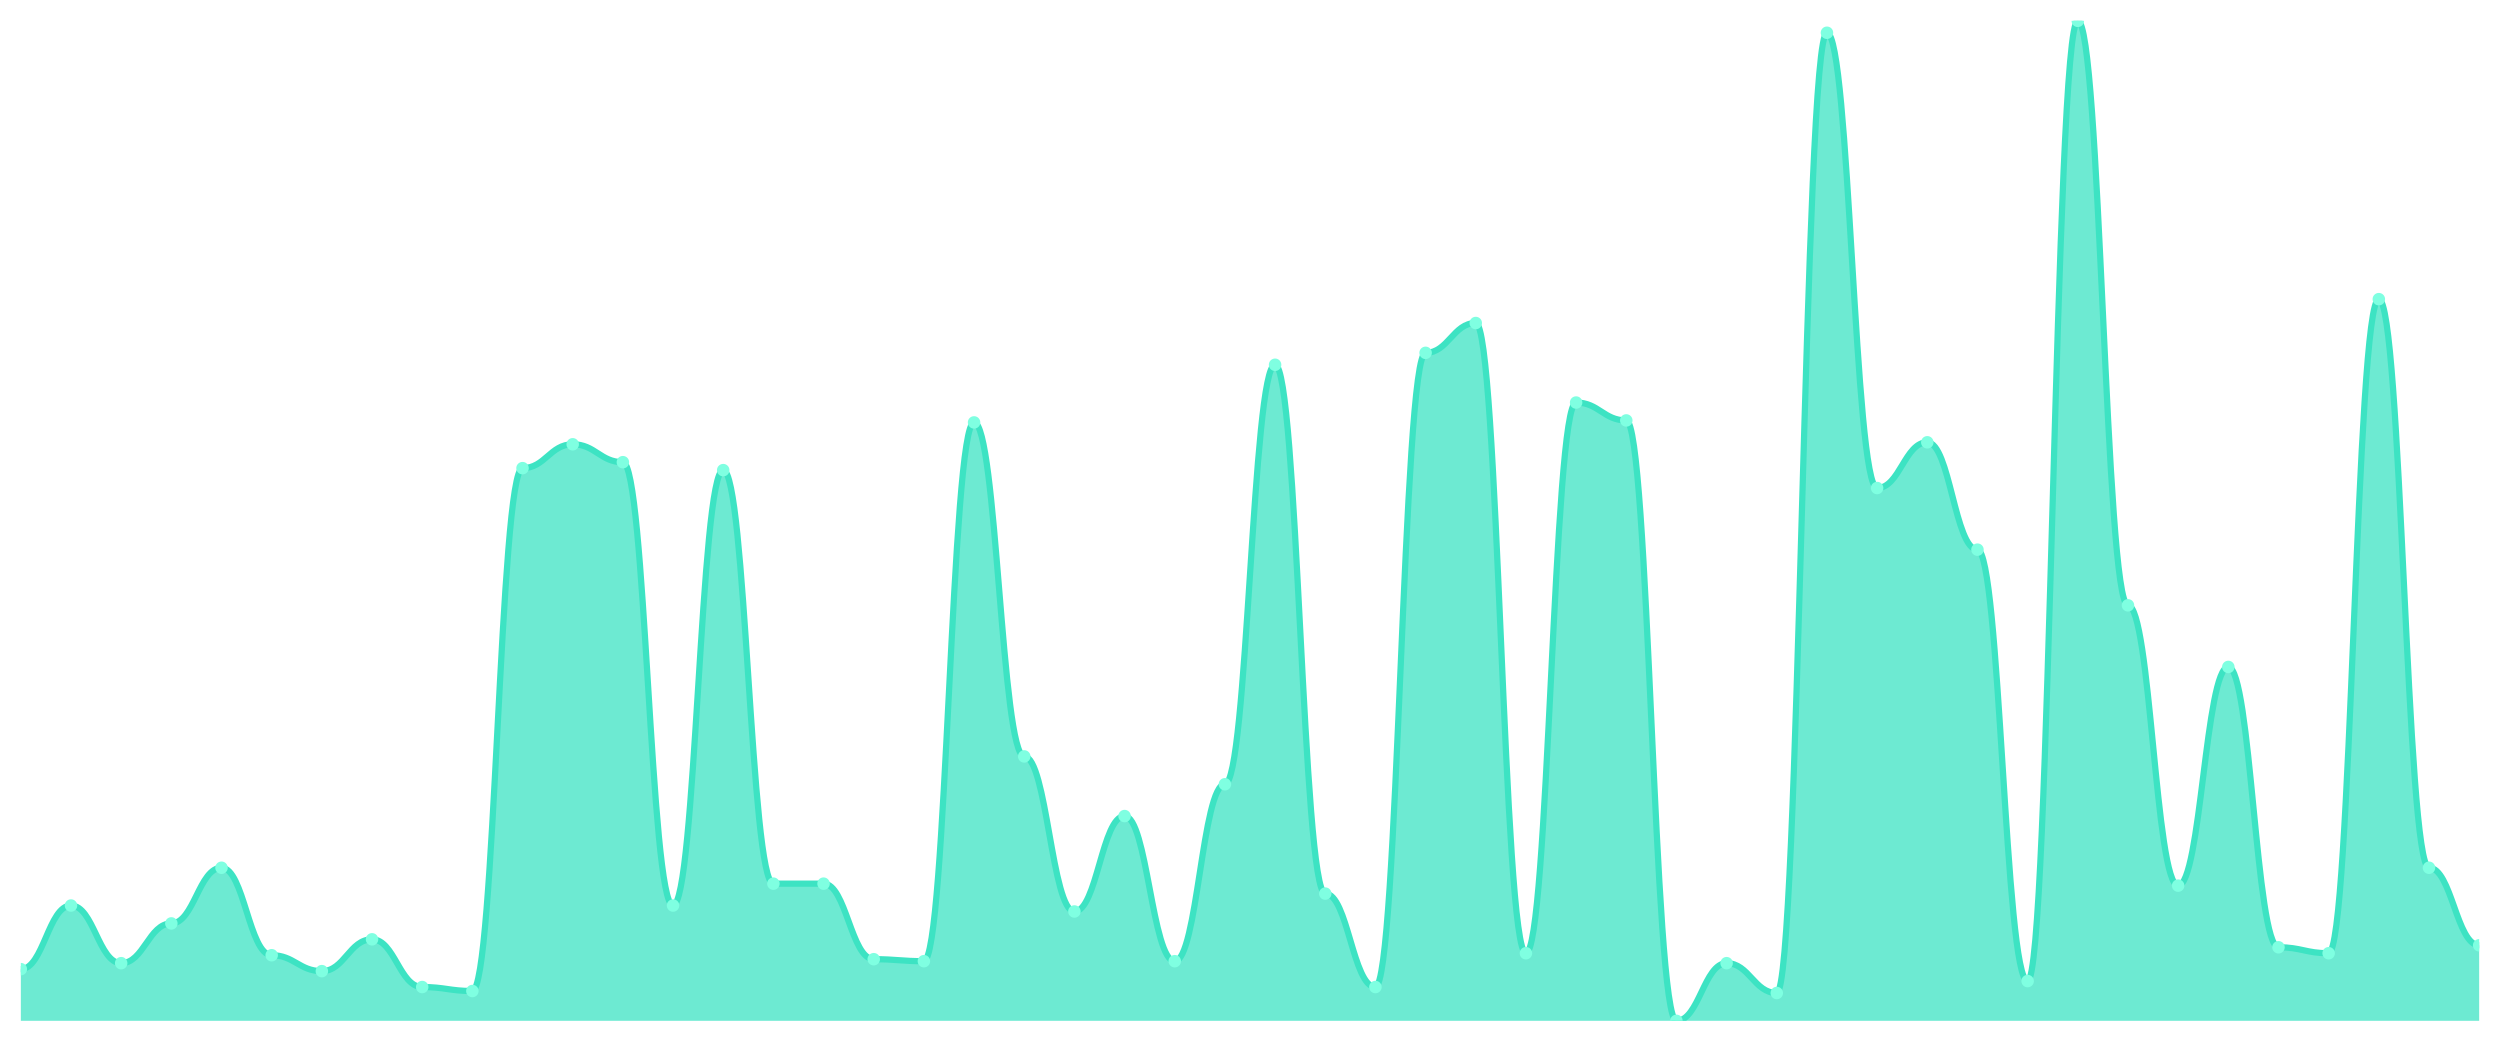
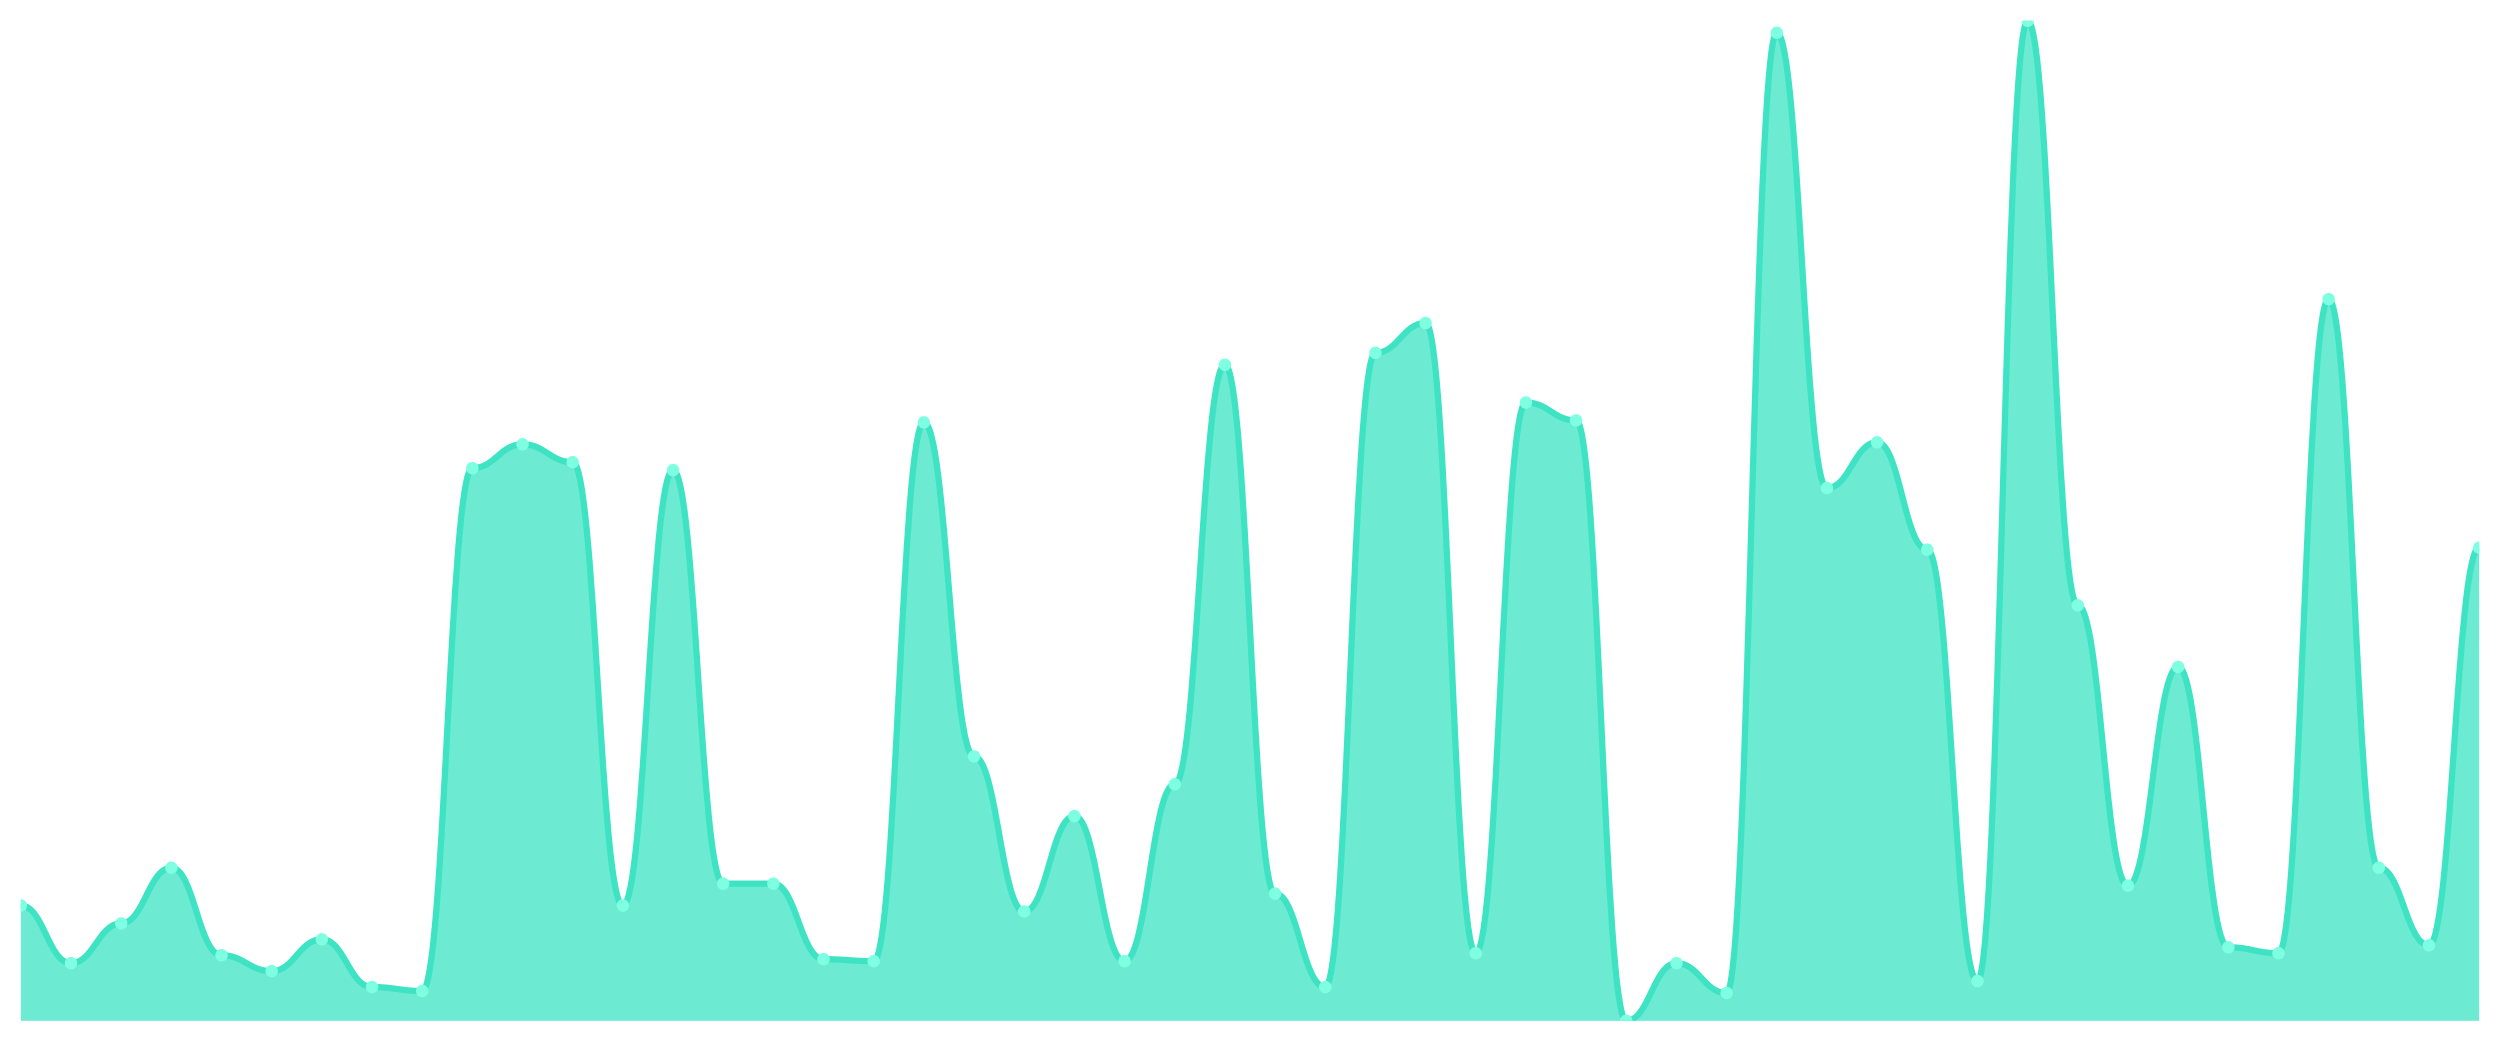
<svg xmlns="http://www.w3.org/2000/svg" viewBox="0 0 1200 500" width="1200" height="500">
  <defs>
    <clipPath id="c">
      <rect x="10" y="10" width="1180" height="480" />
    </clipPath>
  </defs>
  <rect width="1200" height="500" fill="none" />
  <g clip-path="url(#c)">
-     <path d="M 10,490 L 10,465.189 C 20.837,465.189 23.245,434.652 34.082,434.652 C 44.918,434.652 47.327,462.326 58.163,462.326 C 69,462.326 71.408,443.241 82.245,443.241 C 93.082,443.241 95.49,416.521 106.327,416.521 C 117.163,416.521 119.571,458.509 130.408,458.509 C 141.245,458.509 143.653,466.143 154.49,466.143 C 165.327,466.143 167.735,450.875 178.571,450.875 C 189.408,450.875 191.816,473.777 202.653,473.777 C 213.49,473.777 215.898,475.686 226.735,475.686 C 237.571,475.686 239.98,224.712 250.816,224.712 C 261.653,224.712 264.061,213.26 274.898,213.26 C 285.735,213.26 288.143,221.849 298.98,221.849 C 309.816,221.849 312.224,434.652 323.061,434.652 C 333.898,434.652 336.306,225.666 347.143,225.666 C 357.98,225.666 360.388,424.155 371.224,424.155 C 382.061,424.155 384.469,424.155 395.306,424.155 C 406.143,424.155 408.551,460.417 419.388,460.417 C 430.224,460.417 432.633,461.372 443.469,461.372 C 454.306,461.372 456.714,202.763 467.551,202.763 C 478.388,202.763 480.796,363.082 491.633,363.082 C 502.469,363.082 504.878,437.515 515.714,437.515 C 526.551,437.515 528.959,391.71 539.796,391.71 C 550.633,391.71 553.041,461.372 563.878,461.372 C 574.714,461.372 577.122,376.441 587.959,376.441 C 598.796,376.441 601.204,175.089 612.041,175.089 C 622.878,175.089 625.286,428.926 636.122,428.926 C 646.959,428.926 649.367,473.777 660.204,473.777 C 671.041,473.777 673.449,169.364 684.286,169.364 C 695.122,169.364 697.531,155.05 708.367,155.05 C 719.204,155.05 721.612,457.555 732.449,457.555 C 743.286,457.555 745.694,193.221 756.531,193.221 C 767.367,193.221 769.776,201.809 780.612,201.809 C 791.449,201.809 793.857,490 804.694,490 C 815.531,490 817.939,462.326 828.776,462.326 C 839.612,462.326 842.02,476.64 852.857,476.64 C 863.694,476.64 866.102,15.726 876.939,15.726 C 887.776,15.726 890.184,234.254 901.02,234.254 C 911.857,234.254 914.265,212.306 925.102,212.306 C 935.939,212.306 938.347,263.837 949.184,263.837 C 960.02,263.837 962.429,470.915 973.265,470.915 C 984.102,470.915 986.51,10 997.347,10 C 1008.184,10 1010.592,290.557 1021.429,290.557 C 1032.265,290.557 1034.673,425.109 1045.51,425.109 C 1056.347,425.109 1058.755,320.139 1069.592,320.139 C 1080.429,320.139 1082.837,454.692 1093.673,454.692 C 1104.51,454.692 1106.918,457.555 1117.755,457.555 C 1128.592,457.555 1131,143.598 1141.837,143.598 C 1152.673,143.598 1155.082,416.521 1165.918,416.521 C 1176.755,416.521 1179.163,453.738 1190,453.738 L 1190,490 Z" fill="rgba(61,227,195,0.75)" />
-     <path d="M 10,465.189 C 20.837,465.189 23.245,434.652 34.082,434.652 C 44.918,434.652 47.327,462.326 58.163,462.326 C 69,462.326 71.408,443.241 82.245,443.241 C 93.082,443.241 95.49,416.521 106.327,416.521 C 117.163,416.521 119.571,458.509 130.408,458.509 C 141.245,458.509 143.653,466.143 154.49,466.143 C 165.327,466.143 167.735,450.875 178.571,450.875 C 189.408,450.875 191.816,473.777 202.653,473.777 C 213.49,473.777 215.898,475.686 226.735,475.686 C 237.571,475.686 239.98,224.712 250.816,224.712 C 261.653,224.712 264.061,213.26 274.898,213.26 C 285.735,213.26 288.143,221.849 298.98,221.849 C 309.816,221.849 312.224,434.652 323.061,434.652 C 333.898,434.652 336.306,225.666 347.143,225.666 C 357.98,225.666 360.388,424.155 371.224,424.155 C 382.061,424.155 384.469,424.155 395.306,424.155 C 406.143,424.155 408.551,460.417 419.388,460.417 C 430.224,460.417 432.633,461.372 443.469,461.372 C 454.306,461.372 456.714,202.763 467.551,202.763 C 478.388,202.763 480.796,363.082 491.633,363.082 C 502.469,363.082 504.878,437.515 515.714,437.515 C 526.551,437.515 528.959,391.71 539.796,391.71 C 550.633,391.71 553.041,461.372 563.878,461.372 C 574.714,461.372 577.122,376.441 587.959,376.441 C 598.796,376.441 601.204,175.089 612.041,175.089 C 622.878,175.089 625.286,428.926 636.122,428.926 C 646.959,428.926 649.367,473.777 660.204,473.777 C 671.041,473.777 673.449,169.364 684.286,169.364 C 695.122,169.364 697.531,155.05 708.367,155.05 C 719.204,155.05 721.612,457.555 732.449,457.555 C 743.286,457.555 745.694,193.221 756.531,193.221 C 767.367,193.221 769.776,201.809 780.612,201.809 C 791.449,201.809 793.857,490 804.694,490 C 815.531,490 817.939,462.326 828.776,462.326 C 839.612,462.326 842.02,476.64 852.857,476.64 C 863.694,476.64 866.102,15.726 876.939,15.726 C 887.776,15.726 890.184,234.254 901.02,234.254 C 911.857,234.254 914.265,212.306 925.102,212.306 C 935.939,212.306 938.347,263.837 949.184,263.837 C 960.02,263.837 962.429,470.915 973.265,470.915 C 984.102,470.915 986.51,10 997.347,10 C 1008.184,10 1010.592,290.557 1021.429,290.557 C 1032.265,290.557 1034.673,425.109 1045.51,425.109 C 1056.347,425.109 1058.755,320.139 1069.592,320.139 C 1080.429,320.139 1082.837,454.692 1093.673,454.692 C 1104.51,454.692 1106.918,457.555 1117.755,457.555 C 1128.592,457.555 1131,143.598 1141.837,143.598 C 1152.673,143.598 1155.082,416.521 1165.918,416.521 C 1176.755,416.521 1179.163,453.738 1190,453.738" fill="none" stroke="#3de3c3" stroke-width="3" stroke-linecap="round" stroke-linejoin="round" />
-     <circle cx="10" cy="465.189" r="3" fill="#7fffe1" />
-     <circle cx="34.082" cy="434.652" r="3" fill="#7fffe1" />
-     <circle cx="58.163" cy="462.326" r="3" fill="#7fffe1" />
-     <circle cx="82.245" cy="443.241" r="3" fill="#7fffe1" />
-     <circle cx="106.327" cy="416.521" r="3" fill="#7fffe1" />
-     <circle cx="130.408" cy="458.509" r="3" fill="#7fffe1" />
-     <circle cx="154.49" cy="466.143" r="3" fill="#7fffe1" />
-     <circle cx="178.571" cy="450.875" r="3" fill="#7fffe1" />
-     <circle cx="202.653" cy="473.777" r="3" fill="#7fffe1" />
-     <circle cx="226.735" cy="475.686" r="3" fill="#7fffe1" />
-     <circle cx="250.816" cy="224.712" r="3" fill="#7fffe1" />
-     <circle cx="274.898" cy="213.26" r="3" fill="#7fffe1" />
-     <circle cx="298.98" cy="221.849" r="3" fill="#7fffe1" />
-     <circle cx="323.061" cy="434.652" r="3" fill="#7fffe1" />
-     <circle cx="347.143" cy="225.666" r="3" fill="#7fffe1" />
+     <path d="M 10,490 L 10,434.652 C 20.837,434.652 23.245,462.326 34.082,462.326 C 44.918,462.326 47.327,443.241 58.163,443.241 C 69,443.241 71.408,416.521 82.245,416.521 C 93.082,416.521 95.49,458.509 106.327,458.509 C 117.163,458.509 119.571,466.143 130.408,466.143 C 141.245,466.143 143.653,450.875 154.49,450.875 C 165.327,450.875 167.735,473.777 178.571,473.777 C 189.408,473.777 191.816,475.686 202.653,475.686 C 213.49,475.686 215.898,224.712 226.735,224.712 C 237.571,224.712 239.98,213.26 250.816,213.26 C 261.653,213.26 264.061,221.849 274.898,221.849 C 285.735,221.849 288.143,434.652 298.98,434.652 C 309.816,434.652 312.224,225.666 323.061,225.666 C 333.898,225.666 336.306,424.155 347.143,424.155 C 357.98,424.155 360.388,424.155 371.224,424.155 C 382.061,424.155 384.469,460.417 395.306,460.417 C 406.143,460.417 408.551,461.372 419.388,461.372 C 430.224,461.372 432.633,202.763 443.469,202.763 C 454.306,202.763 456.714,363.082 467.551,363.082 C 478.388,363.082 480.796,437.515 491.633,437.515 C 502.469,437.515 504.878,391.71 515.714,391.71 C 526.551,391.71 528.959,461.372 539.796,461.372 C 550.633,461.372 553.041,376.441 563.878,376.441 C 574.714,376.441 577.122,175.089 587.959,175.089 C 598.796,175.089 601.204,428.926 612.041,428.926 C 622.878,428.926 625.286,473.777 636.122,473.777 C 646.959,473.777 649.367,169.364 660.204,169.364 C 671.041,169.364 673.449,155.05 684.286,155.05 C 695.122,155.05 697.531,457.555 708.367,457.555 C 719.204,457.555 721.612,193.221 732.449,193.221 C 743.286,193.221 745.694,201.809 756.531,201.809 C 767.367,201.809 769.776,490 780.612,490 C 791.449,490 793.857,462.326 804.694,462.326 C 815.531,462.326 817.939,476.64 828.776,476.64 C 839.612,476.64 842.02,15.726 852.857,15.726 C 863.694,15.726 866.102,234.254 876.939,234.254 C 887.776,234.254 890.184,212.306 901.02,212.306 C 911.857,212.306 914.265,263.837 925.102,263.837 C 935.939,263.837 938.347,470.915 949.184,470.915 C 960.02,470.915 962.429,10 973.265,10 C 984.102,10 986.51,290.557 997.347,290.557 C 1008.184,290.557 1010.592,425.109 1021.429,425.109 C 1032.265,425.109 1034.673,320.139 1045.51,320.139 C 1056.347,320.139 1058.755,454.692 1069.592,454.692 C 1080.429,454.692 1082.837,457.555 1093.673,457.555 C 1104.51,457.555 1106.918,143.598 1117.755,143.598 C 1128.592,143.598 1131,416.521 1141.837,416.521 C 1152.673,416.521 1155.082,453.738 1165.918,453.738 C 1176.755,453.738 1179.163,262.883 1190,262.883 L 1190,490 Z" fill="rgba(61,227,195,0.75)" />
+     <path d="M 10,434.652 C 20.837,434.652 23.245,462.326 34.082,462.326 C 44.918,462.326 47.327,443.241 58.163,443.241 C 69,443.241 71.408,416.521 82.245,416.521 C 93.082,416.521 95.49,458.509 106.327,458.509 C 117.163,458.509 119.571,466.143 130.408,466.143 C 141.245,466.143 143.653,450.875 154.49,450.875 C 165.327,450.875 167.735,473.777 178.571,473.777 C 189.408,473.777 191.816,475.686 202.653,475.686 C 213.49,475.686 215.898,224.712 226.735,224.712 C 237.571,224.712 239.98,213.26 250.816,213.26 C 261.653,213.26 264.061,221.849 274.898,221.849 C 285.735,221.849 288.143,434.652 298.98,434.652 C 309.816,434.652 312.224,225.666 323.061,225.666 C 333.898,225.666 336.306,424.155 347.143,424.155 C 357.98,424.155 360.388,424.155 371.224,424.155 C 382.061,424.155 384.469,460.417 395.306,460.417 C 406.143,460.417 408.551,461.372 419.388,461.372 C 430.224,461.372 432.633,202.763 443.469,202.763 C 454.306,202.763 456.714,363.082 467.551,363.082 C 478.388,363.082 480.796,437.515 491.633,437.515 C 502.469,437.515 504.878,391.71 515.714,391.71 C 526.551,391.71 528.959,461.372 539.796,461.372 C 550.633,461.372 553.041,376.441 563.878,376.441 C 574.714,376.441 577.122,175.089 587.959,175.089 C 598.796,175.089 601.204,428.926 612.041,428.926 C 622.878,428.926 625.286,473.777 636.122,473.777 C 646.959,473.777 649.367,169.364 660.204,169.364 C 671.041,169.364 673.449,155.05 684.286,155.05 C 695.122,155.05 697.531,457.555 708.367,457.555 C 719.204,457.555 721.612,193.221 732.449,193.221 C 743.286,193.221 745.694,201.809 756.531,201.809 C 767.367,201.809 769.776,490 780.612,490 C 791.449,490 793.857,462.326 804.694,462.326 C 815.531,462.326 817.939,476.64 828.776,476.64 C 839.612,476.64 842.02,15.726 852.857,15.726 C 863.694,15.726 866.102,234.254 876.939,234.254 C 887.776,234.254 890.184,212.306 901.02,212.306 C 911.857,212.306 914.265,263.837 925.102,263.837 C 935.939,263.837 938.347,470.915 949.184,470.915 C 960.02,470.915 962.429,10 973.265,10 C 984.102,10 986.51,290.557 997.347,290.557 C 1008.184,290.557 1010.592,425.109 1021.429,425.109 C 1032.265,425.109 1034.673,320.139 1045.51,320.139 C 1056.347,320.139 1058.755,454.692 1069.592,454.692 C 1080.429,454.692 1082.837,457.555 1093.673,457.555 C 1104.51,457.555 1106.918,143.598 1117.755,143.598 C 1128.592,143.598 1131,416.521 1141.837,416.521 C 1152.673,416.521 1155.082,453.738 1165.918,453.738 C 1176.755,453.738 1179.163,262.883 1190,262.883" fill="none" stroke="#3de3c3" stroke-width="3" stroke-linecap="round" stroke-linejoin="round" />
+     <circle cx="10" cy="434.652" r="3" fill="#7fffe1" />
+     <circle cx="34.082" cy="462.326" r="3" fill="#7fffe1" />
+     <circle cx="58.163" cy="443.241" r="3" fill="#7fffe1" />
+     <circle cx="82.245" cy="416.521" r="3" fill="#7fffe1" />
+     <circle cx="106.327" cy="458.509" r="3" fill="#7fffe1" />
+     <circle cx="130.408" cy="466.143" r="3" fill="#7fffe1" />
+     <circle cx="154.49" cy="450.875" r="3" fill="#7fffe1" />
+     <circle cx="178.571" cy="473.777" r="3" fill="#7fffe1" />
+     <circle cx="202.653" cy="475.686" r="3" fill="#7fffe1" />
+     <circle cx="226.735" cy="224.712" r="3" fill="#7fffe1" />
+     <circle cx="250.816" cy="213.26" r="3" fill="#7fffe1" />
+     <circle cx="274.898" cy="221.849" r="3" fill="#7fffe1" />
+     <circle cx="298.98" cy="434.652" r="3" fill="#7fffe1" />
+     <circle cx="323.061" cy="225.666" r="3" fill="#7fffe1" />
+     <circle cx="347.143" cy="424.155" r="3" fill="#7fffe1" />
    <circle cx="371.224" cy="424.155" r="3" fill="#7fffe1" />
-     <circle cx="395.306" cy="424.155" r="3" fill="#7fffe1" />
-     <circle cx="419.388" cy="460.417" r="3" fill="#7fffe1" />
-     <circle cx="443.469" cy="461.372" r="3" fill="#7fffe1" />
-     <circle cx="467.551" cy="202.763" r="3" fill="#7fffe1" />
-     <circle cx="491.633" cy="363.082" r="3" fill="#7fffe1" />
-     <circle cx="515.714" cy="437.515" r="3" fill="#7fffe1" />
-     <circle cx="539.796" cy="391.71" r="3" fill="#7fffe1" />
-     <circle cx="563.878" cy="461.372" r="3" fill="#7fffe1" />
-     <circle cx="587.959" cy="376.441" r="3" fill="#7fffe1" />
-     <circle cx="612.041" cy="175.089" r="3" fill="#7fffe1" />
-     <circle cx="636.122" cy="428.926" r="3" fill="#7fffe1" />
-     <circle cx="660.204" cy="473.777" r="3" fill="#7fffe1" />
-     <circle cx="684.286" cy="169.364" r="3" fill="#7fffe1" />
-     <circle cx="708.367" cy="155.05" r="3" fill="#7fffe1" />
-     <circle cx="732.449" cy="457.555" r="3" fill="#7fffe1" />
-     <circle cx="756.531" cy="193.221" r="3" fill="#7fffe1" />
-     <circle cx="780.612" cy="201.809" r="3" fill="#7fffe1" />
-     <circle cx="804.694" cy="490" r="3" fill="#7fffe1" />
-     <circle cx="828.776" cy="462.326" r="3" fill="#7fffe1" />
-     <circle cx="852.857" cy="476.64" r="3" fill="#7fffe1" />
-     <circle cx="876.939" cy="15.726" r="3" fill="#7fffe1" />
-     <circle cx="901.02" cy="234.254" r="3" fill="#7fffe1" />
-     <circle cx="925.102" cy="212.306" r="3" fill="#7fffe1" />
-     <circle cx="949.184" cy="263.837" r="3" fill="#7fffe1" />
-     <circle cx="973.265" cy="470.915" r="3" fill="#7fffe1" />
-     <circle cx="997.347" cy="10" r="3" fill="#7fffe1" />
-     <circle cx="1021.429" cy="290.557" r="3" fill="#7fffe1" />
-     <circle cx="1045.51" cy="425.109" r="3" fill="#7fffe1" />
-     <circle cx="1069.592" cy="320.139" r="3" fill="#7fffe1" />
-     <circle cx="1093.673" cy="454.692" r="3" fill="#7fffe1" />
-     <circle cx="1117.755" cy="457.555" r="3" fill="#7fffe1" />
-     <circle cx="1141.837" cy="143.598" r="3" fill="#7fffe1" />
-     <circle cx="1165.918" cy="416.521" r="3" fill="#7fffe1" />
-     <circle cx="1190" cy="453.738" r="3" fill="#7fffe1" />
+     <circle cx="395.306" cy="460.417" r="3" fill="#7fffe1" />
+     <circle cx="419.388" cy="461.372" r="3" fill="#7fffe1" />
+     <circle cx="443.469" cy="202.763" r="3" fill="#7fffe1" />
+     <circle cx="467.551" cy="363.082" r="3" fill="#7fffe1" />
+     <circle cx="491.633" cy="437.515" r="3" fill="#7fffe1" />
+     <circle cx="515.714" cy="391.71" r="3" fill="#7fffe1" />
+     <circle cx="539.796" cy="461.372" r="3" fill="#7fffe1" />
+     <circle cx="563.878" cy="376.441" r="3" fill="#7fffe1" />
+     <circle cx="587.959" cy="175.089" r="3" fill="#7fffe1" />
+     <circle cx="612.041" cy="428.926" r="3" fill="#7fffe1" />
+     <circle cx="636.122" cy="473.777" r="3" fill="#7fffe1" />
+     <circle cx="660.204" cy="169.364" r="3" fill="#7fffe1" />
+     <circle cx="684.286" cy="155.05" r="3" fill="#7fffe1" />
+     <circle cx="708.367" cy="457.555" r="3" fill="#7fffe1" />
+     <circle cx="732.449" cy="193.221" r="3" fill="#7fffe1" />
+     <circle cx="756.531" cy="201.809" r="3" fill="#7fffe1" />
+     <circle cx="780.612" cy="490" r="3" fill="#7fffe1" />
+     <circle cx="804.694" cy="462.326" r="3" fill="#7fffe1" />
+     <circle cx="828.776" cy="476.64" r="3" fill="#7fffe1" />
+     <circle cx="852.857" cy="15.726" r="3" fill="#7fffe1" />
+     <circle cx="876.939" cy="234.254" r="3" fill="#7fffe1" />
+     <circle cx="901.02" cy="212.306" r="3" fill="#7fffe1" />
+     <circle cx="925.102" cy="263.837" r="3" fill="#7fffe1" />
+     <circle cx="949.184" cy="470.915" r="3" fill="#7fffe1" />
+     <circle cx="973.265" cy="10" r="3" fill="#7fffe1" />
+     <circle cx="997.347" cy="290.557" r="3" fill="#7fffe1" />
+     <circle cx="1021.429" cy="425.109" r="3" fill="#7fffe1" />
+     <circle cx="1045.51" cy="320.139" r="3" fill="#7fffe1" />
+     <circle cx="1069.592" cy="454.692" r="3" fill="#7fffe1" />
+     <circle cx="1093.673" cy="457.555" r="3" fill="#7fffe1" />
+     <circle cx="1117.755" cy="143.598" r="3" fill="#7fffe1" />
+     <circle cx="1141.837" cy="416.521" r="3" fill="#7fffe1" />
+     <circle cx="1165.918" cy="453.738" r="3" fill="#7fffe1" />
+     <circle cx="1190" cy="262.883" r="3" fill="#7fffe1" />
  </g>
</svg>
